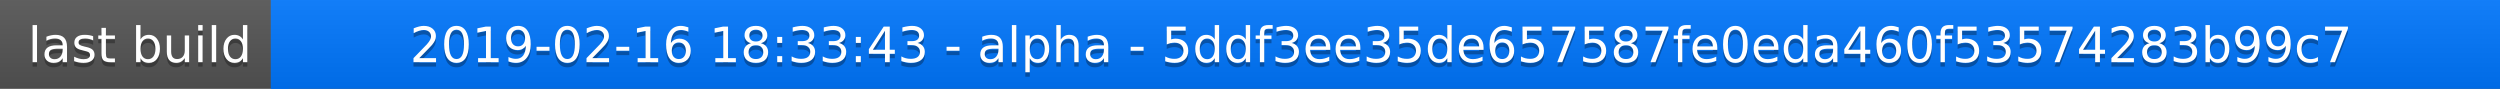
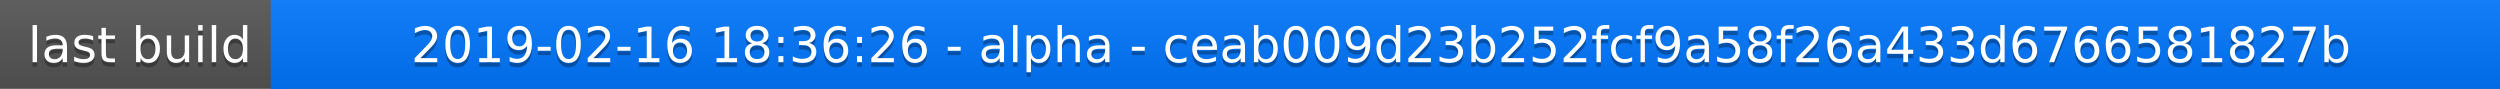
<svg xmlns="http://www.w3.org/2000/svg" width="563" height="20">
  <linearGradient id="a" x2="0" y2="100%">
    <stop offset="0" stop-color="#bbb" stop-opacity=".1" />
    <stop offset="1" stop-opacity=".1" />
  </linearGradient>
  <rect rx="0" width="563" height="20" fill="#555" />
  <rect rx="0" x="61" width="502" height="20" fill="#07f" />
  <path fill="#07f" d="M61 0h4v20h-4z" />
  <rect rx="0" width="563" height="20" fill="url(#a)" />
  <g fill="#fff" text-anchor="middle" font-family="DejaVu Sans,Verdana,Geneva,sans-serif" font-size="11">
    <text x="31.5" y="15" fill="#010101" fill-opacity=".3">last build</text>
    <text x="31.5" y="14">last build</text>
-     <text x="311" y="15" fill="#010101" fill-opacity=".3">2019-02-16 18:33:43 - alpha - 5ddf3ee35de657587fe0eda460f53574283b99c7</text>
-     <text x="311" y="14">2019-02-16 18:33:43 - alpha - 5ddf3ee35de657587fe0eda460f53574283b99c7</text>
+     <text x="311" y="15" fill="#010101" fill-opacity=".3">2019-02-16 18:36:26 - alpha - ceab009d23b252fcf9a58f26a433d6766581827b</text>
+     <text x="311" y="14">2019-02-16 18:36:26 - alpha - ceab009d23b252fcf9a58f26a433d6766581827b</text>
  </g>
</svg>
